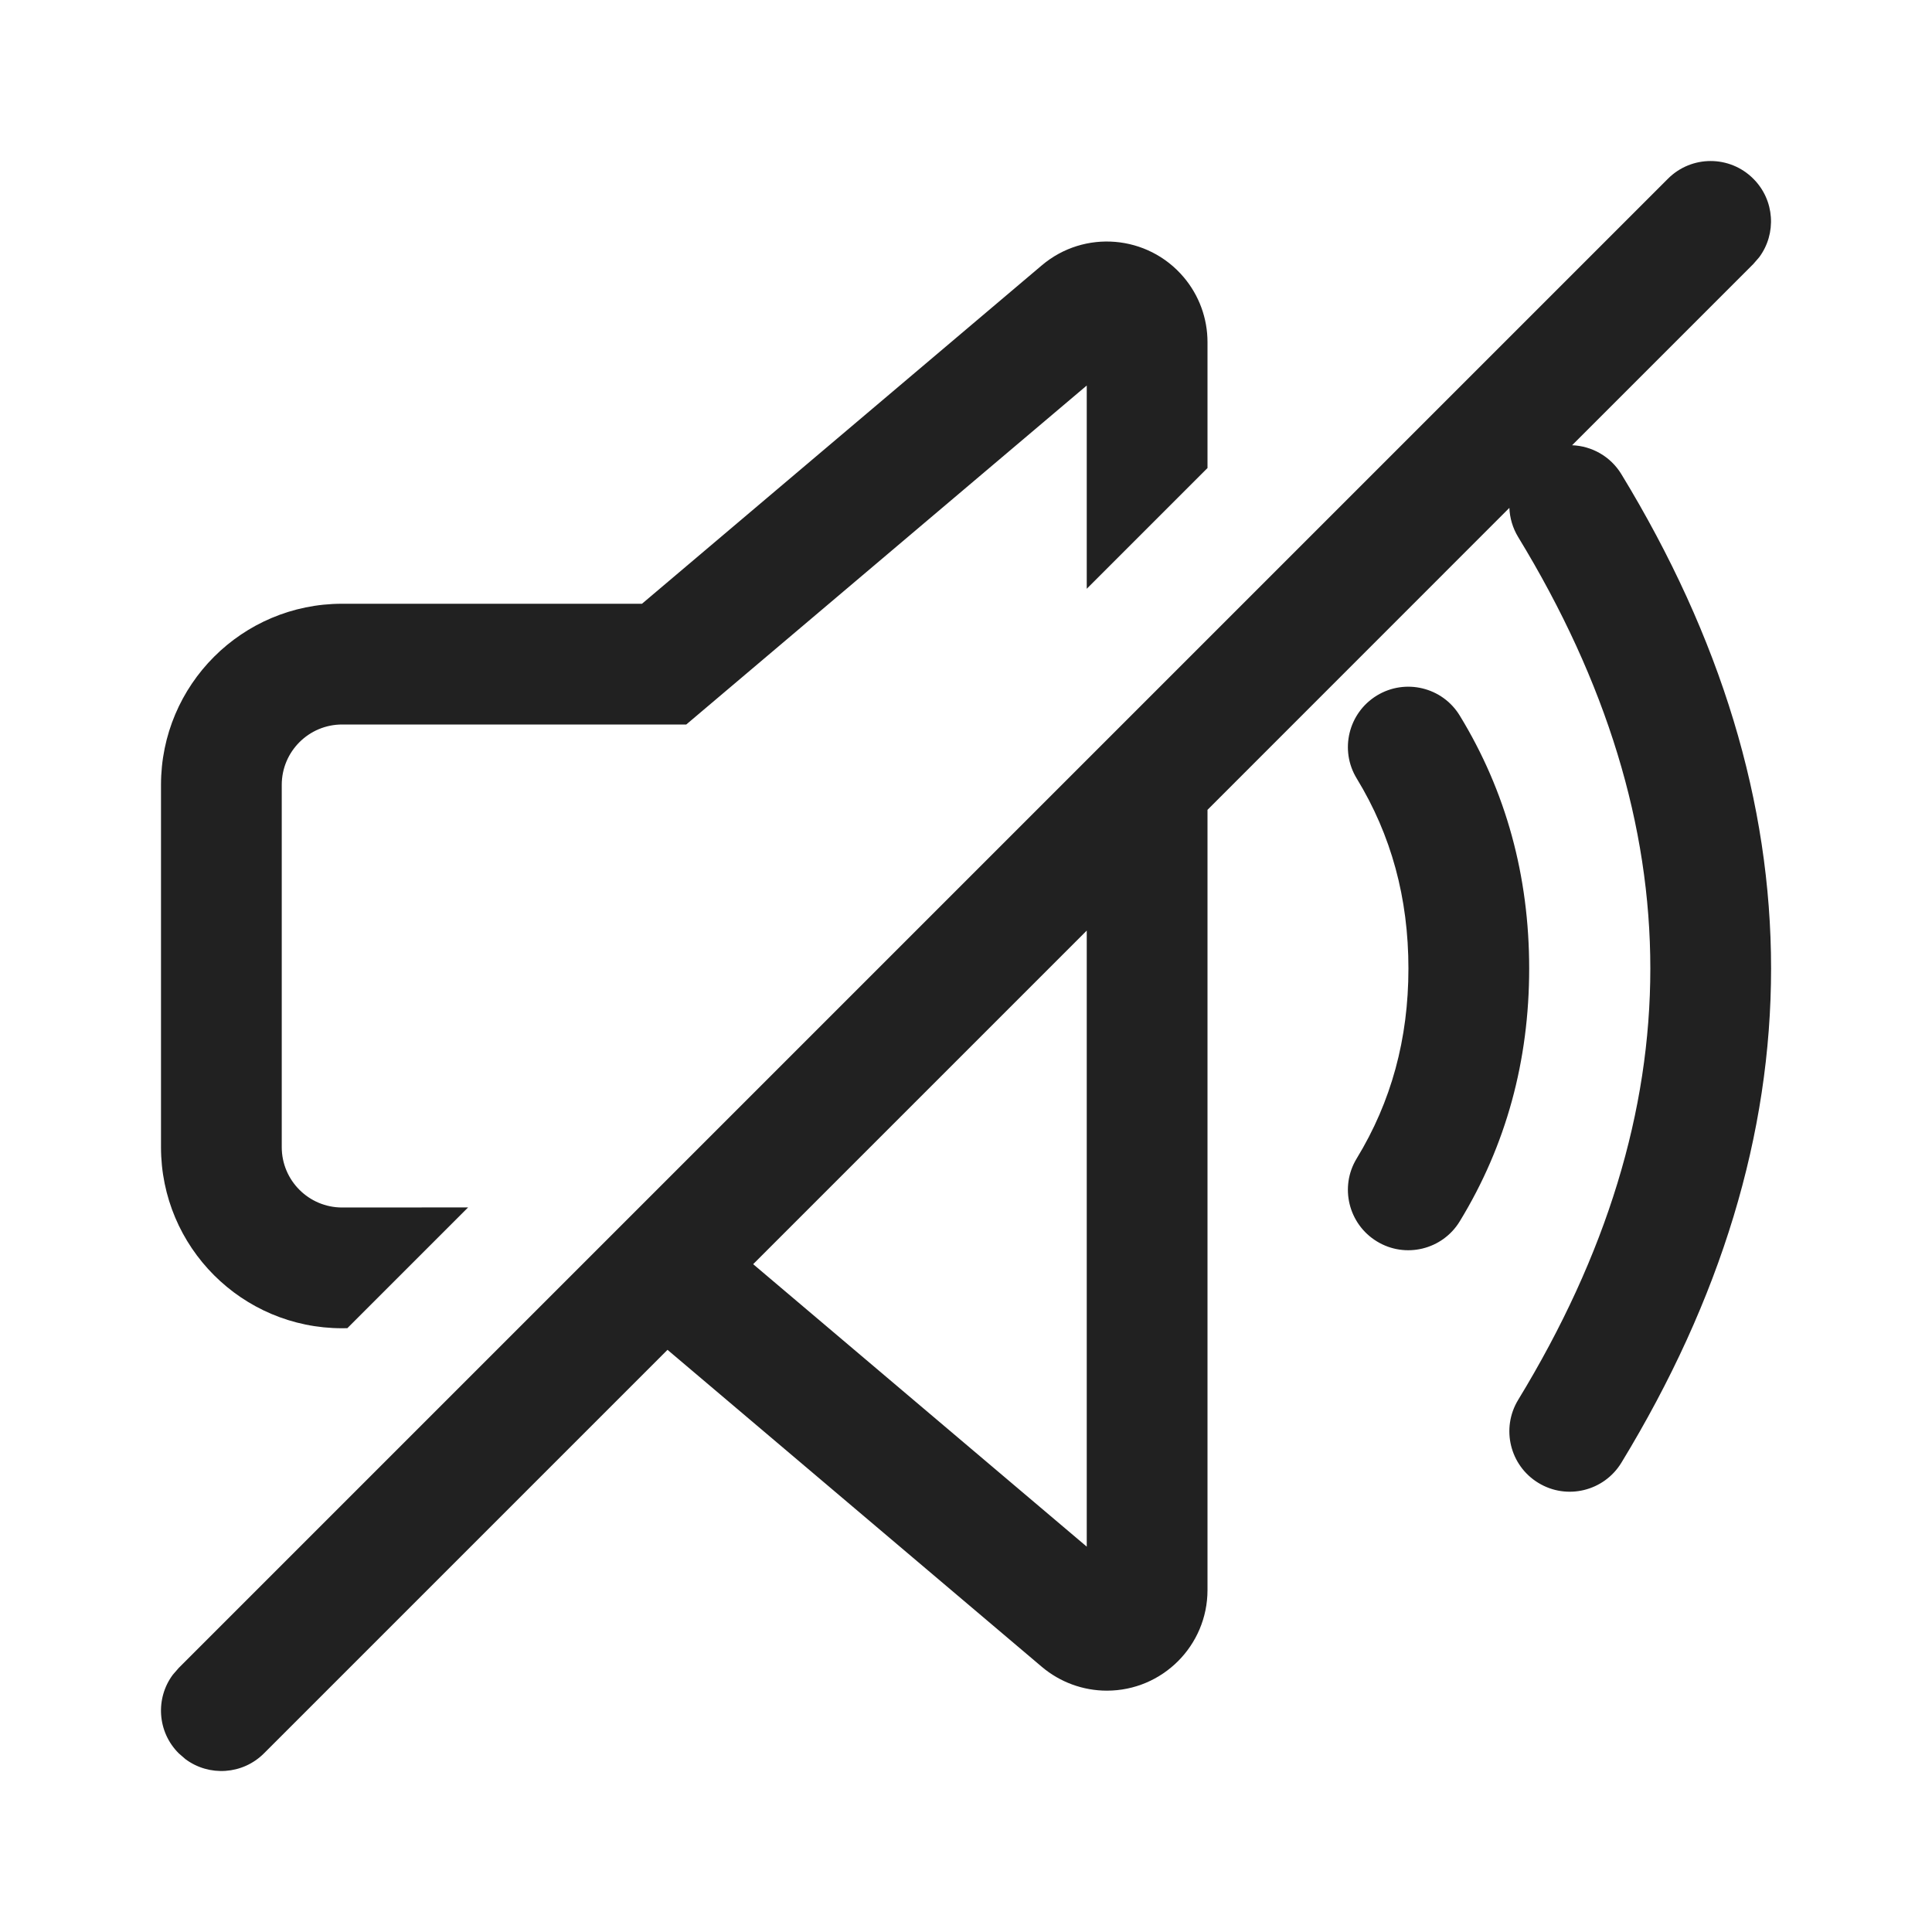
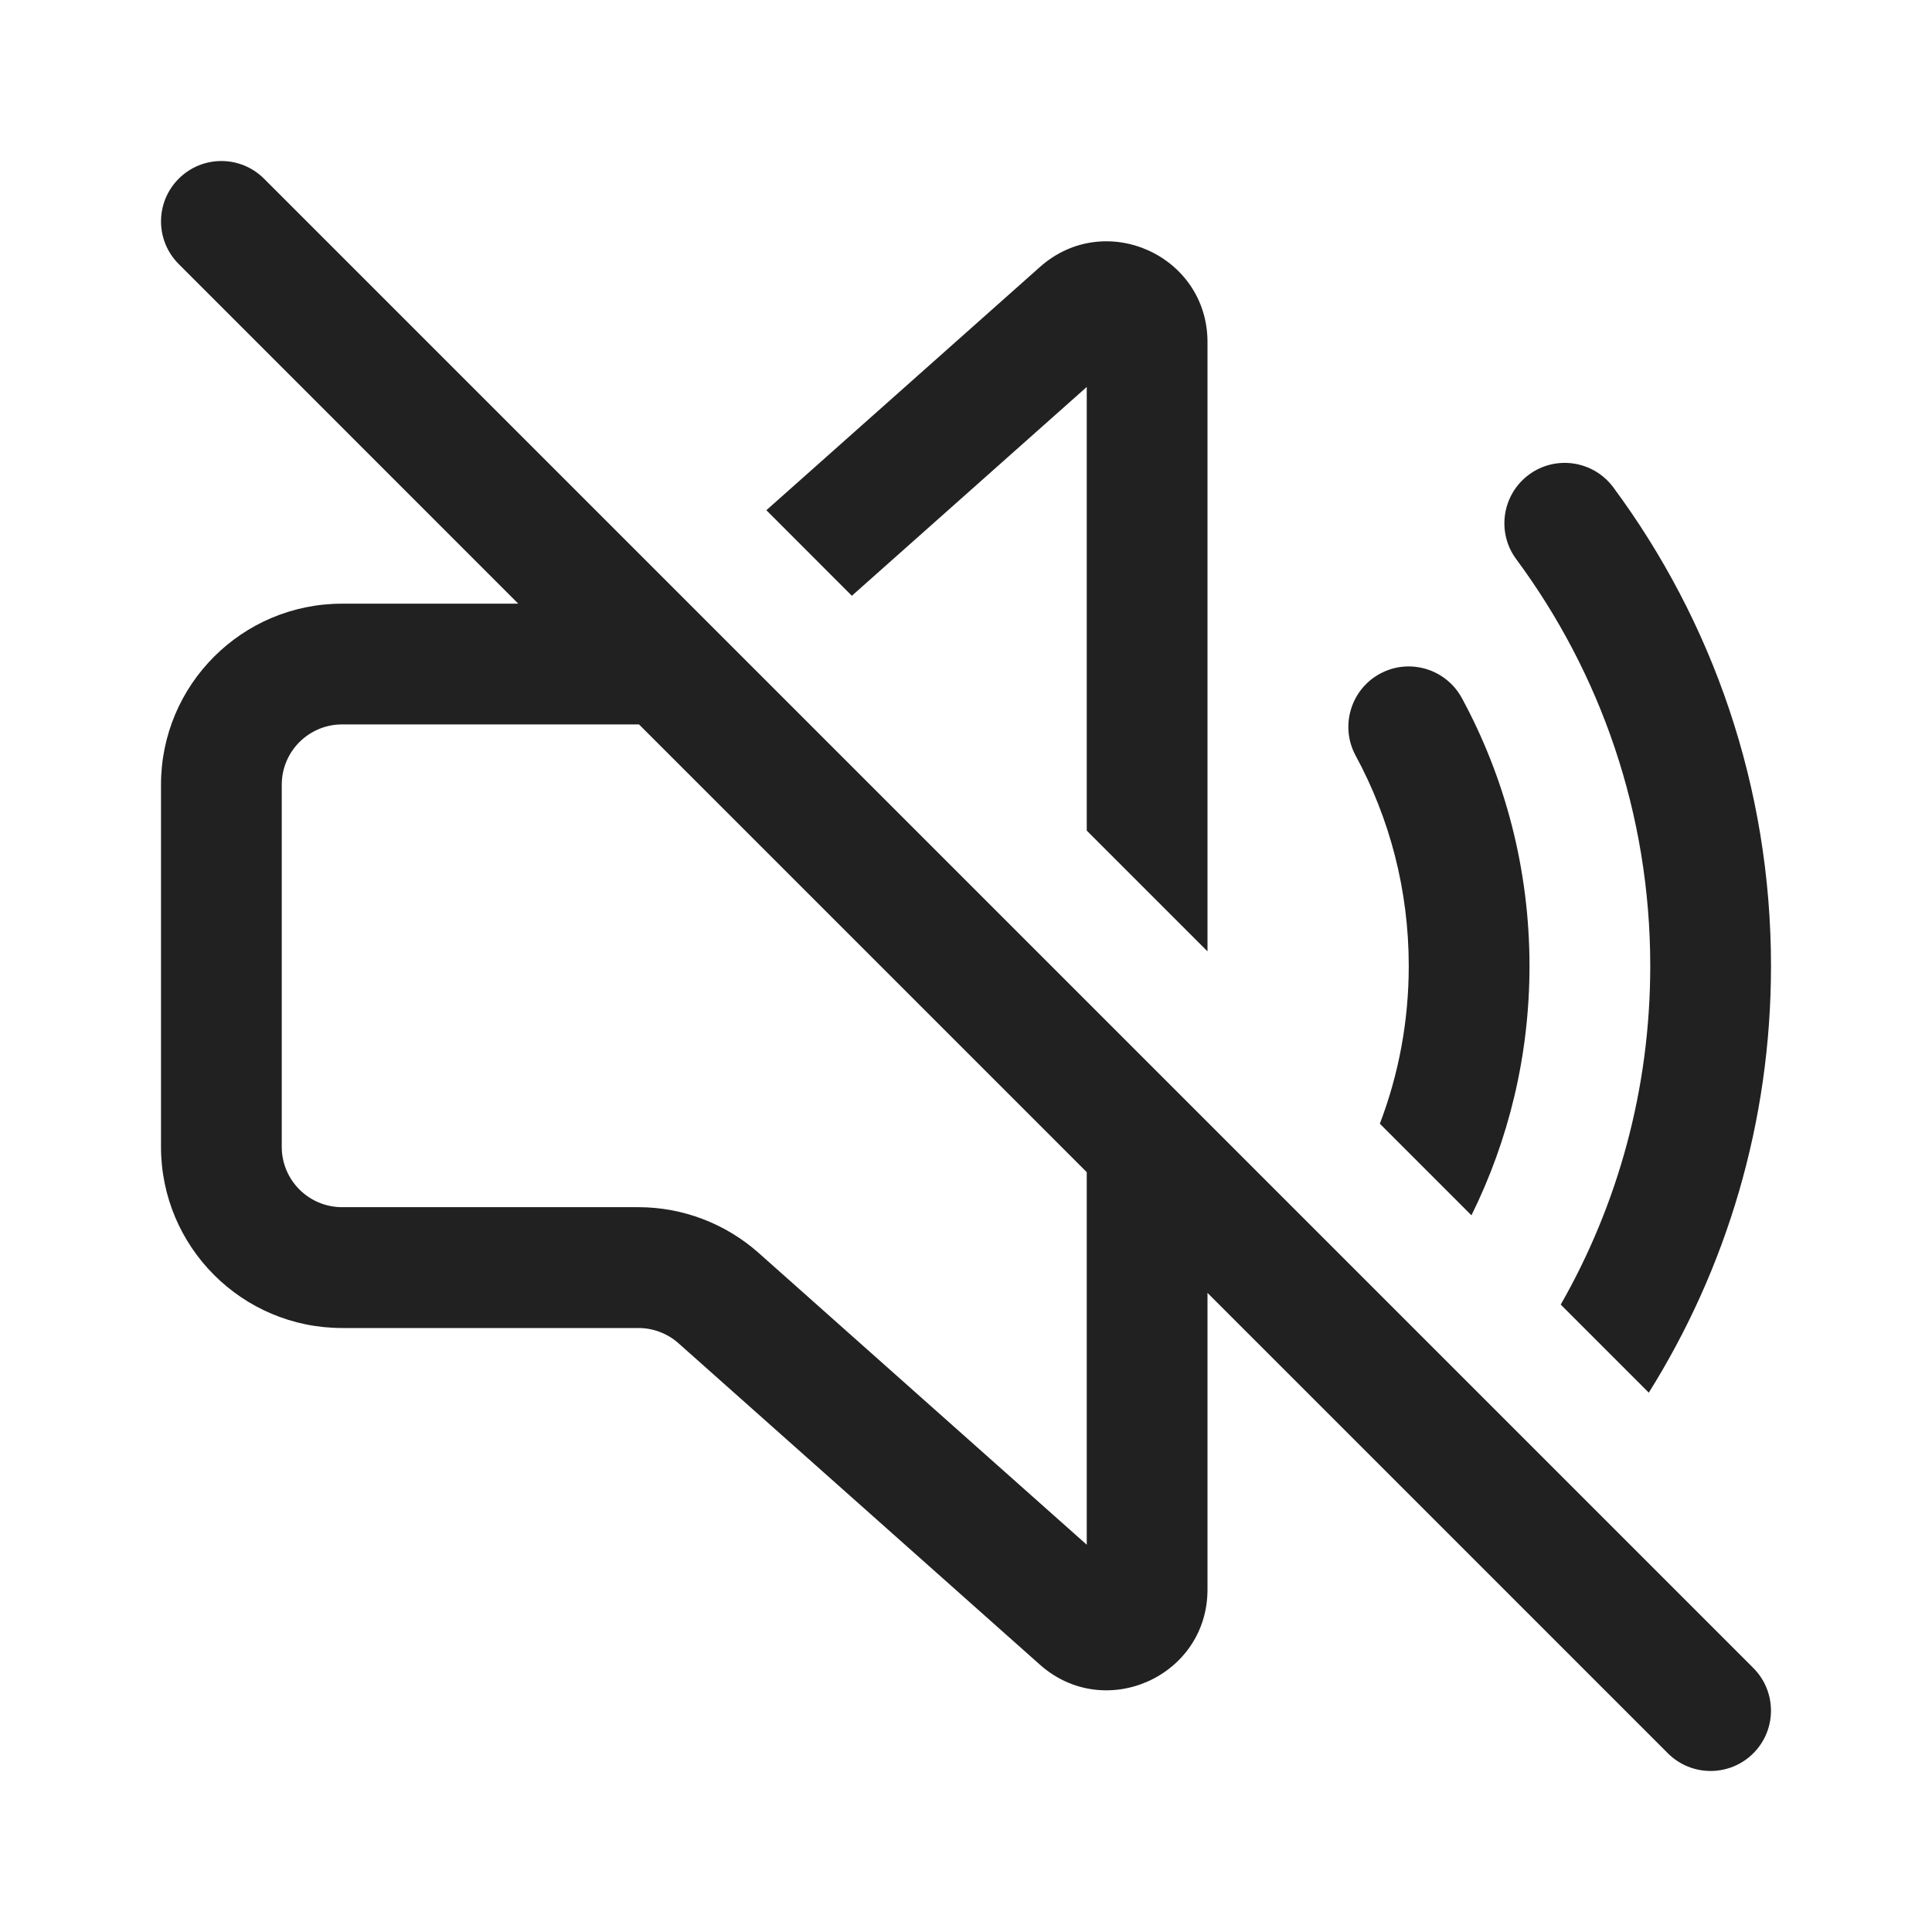
- <svg xmlns="http://www.w3.org/2000/svg" width="24px" height="24px" viewBox="0 0 24 24" version="1.1">
-   <g id="🔍-Product-Icons" stroke="none" stroke-width="1" fill="none" fill-rule="evenodd">
-     <g id="ic_fluent_speaker_off_24_regular" fill="#212121" fill-rule="nonzero">
-       <path d="M21.78,2.22 C22.047,2.486 22.071,2.903 21.853,3.196 L21.78,3.28 L19.529,5.531 C19.771,5.54 20.005,5.667 20.141,5.89 C21.377,7.92 22.001,9.97 22.001,12.031 C22.001,14.091 21.377,16.141 20.141,18.171 C19.925,18.524 19.464,18.637 19.11,18.421 C18.756,18.206 18.644,17.744 18.859,17.39 C19.958,15.587 20.501,13.803 20.501,12.031 C20.501,10.258 19.958,8.474 18.859,6.671 C18.79,6.557 18.755,6.433 18.75,6.309 L15,10.06 L15,19.752 C15,20.442 14.44,21.002 13.75,21.002 C13.454,21.002 13.168,20.897 12.942,20.706 L8.292,16.768 L3.28,21.78 C3.014,22.047 2.597,22.071 2.304,21.853 L2.22,21.78 C1.953,21.514 1.929,21.097 2.147,20.804 L2.22,20.72 L20.72,2.22 C21.013,1.927 21.487,1.927 21.78,2.22 Z M13.5,11.56 L9.356,15.704 L13.5,19.213 L13.5,11.56 Z M14.704,3.443 C14.895,3.668 15,3.954 15,4.25 L15,5.814 L13.5,7.314 L13.5,4.789 L8.525,9 L4.25,9 C3.836,9 3.5,9.336 3.5,9.75 L3.5,14.25 C3.5,14.664 3.836,15 4.25,15 L5.815,14.999 L4.315,16.499 L4.25,16.5 C3.007,16.5 2,15.493 2,14.25 L2,9.75 C2,8.507 3.007,7.5 4.25,7.5 L7.975,7.5 L12.942,3.296 C13.469,2.85 14.258,2.916 14.704,3.443 Z M18.134,8.89 C18.708,9.83 18.996,10.882 18.996,12.031 C18.996,13.179 18.708,14.231 18.134,15.171 C17.919,15.525 17.457,15.637 17.104,15.421 C16.75,15.205 16.638,14.743 16.854,14.39 C17.282,13.688 17.496,12.907 17.496,12.031 C17.496,11.154 17.282,10.373 16.854,9.671 C16.638,9.318 16.75,8.856 17.104,8.64 C17.457,8.425 17.919,8.536 18.134,8.89 Z" id="🎨-Color" />
-     </g>
-   </g>
+ <svg xmlns="http://www.w3.org/2000/svg" width="24" height="24" viewBox="0 0 24 24" fill="none">
+   <path d="M3.28 2.22C2.987 1.927 2.513 1.927 2.22 2.22C1.927 2.513 1.927 2.987 2.22 3.28L6.438 7.499H4.25C3.007 7.499 2 8.506 2 9.749V14.246C2 15.489 3.007 16.497 4.25 16.497H7.93C8.113 16.497 8.291 16.564 8.428 16.686L12.919 20.68C13.726 21.396 15 20.824 15 19.746V16.061L20.719 21.78C21.012 22.073 21.487 22.073 21.78 21.78C22.073 21.488 22.073 21.013 21.78 20.72L3.28 2.22ZM13.5 14.561V19.189L9.425 15.565C9.013 15.199 8.481 14.996 7.93 14.996H4.25C3.836 14.996 3.5 14.661 3.5 14.246V9.749C3.5 9.334 3.836 8.999 4.25 8.999H7.93C7.932 8.999 7.935 8.999 7.938 8.999L13.5 14.561Z" fill="#212121" />
+   <path d="M13.5 4.807V10.318L15 11.818V4.25C15 3.171 13.726 2.599 12.919 3.316L9.52 6.338L10.582 7.401L13.5 4.807Z" fill="#212121" />
+   <path d="M17.141 13.959L18.279 15.097C18.741 14.163 19 13.111 19 12C19 10.797 18.696 9.662 18.16 8.672C17.962 8.308 17.507 8.172 17.143 8.369C16.779 8.566 16.643 9.022 16.84 9.386C17.261 10.163 17.5 11.052 17.5 12C17.5 12.691 17.373 13.351 17.141 13.959Z" fill="#212121" />
+   <path d="M19.388 16.206L20.482 17.3C21.444 15.763 22 13.946 22 12C22 9.774 21.272 7.716 20.041 6.054C19.794 5.721 19.324 5.651 18.992 5.897C18.659 6.144 18.589 6.614 18.835 6.946C19.881 8.359 20.5 10.106 20.5 12C20.5 13.531 20.096 14.966 19.388 16.206Z" fill="#212121" />
</svg>
